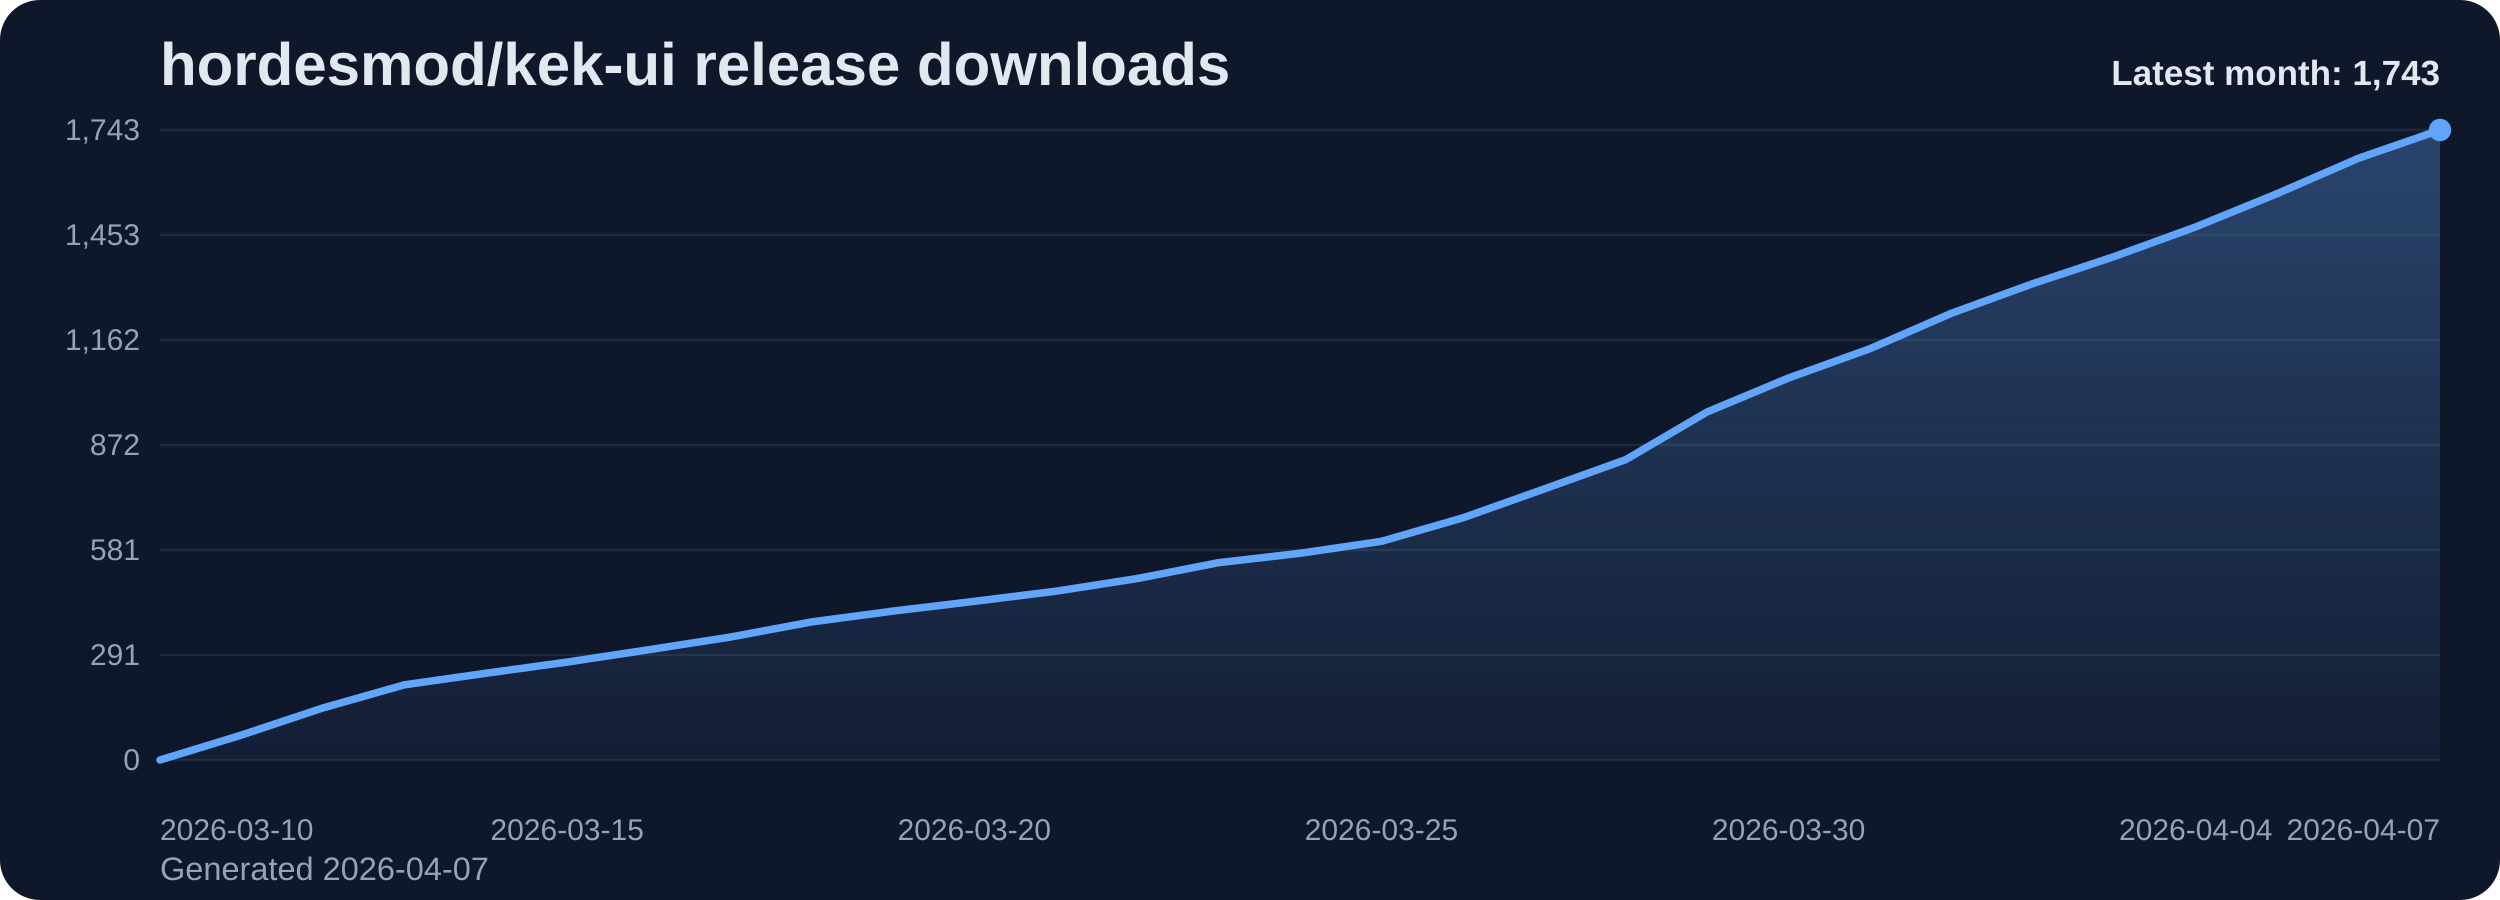
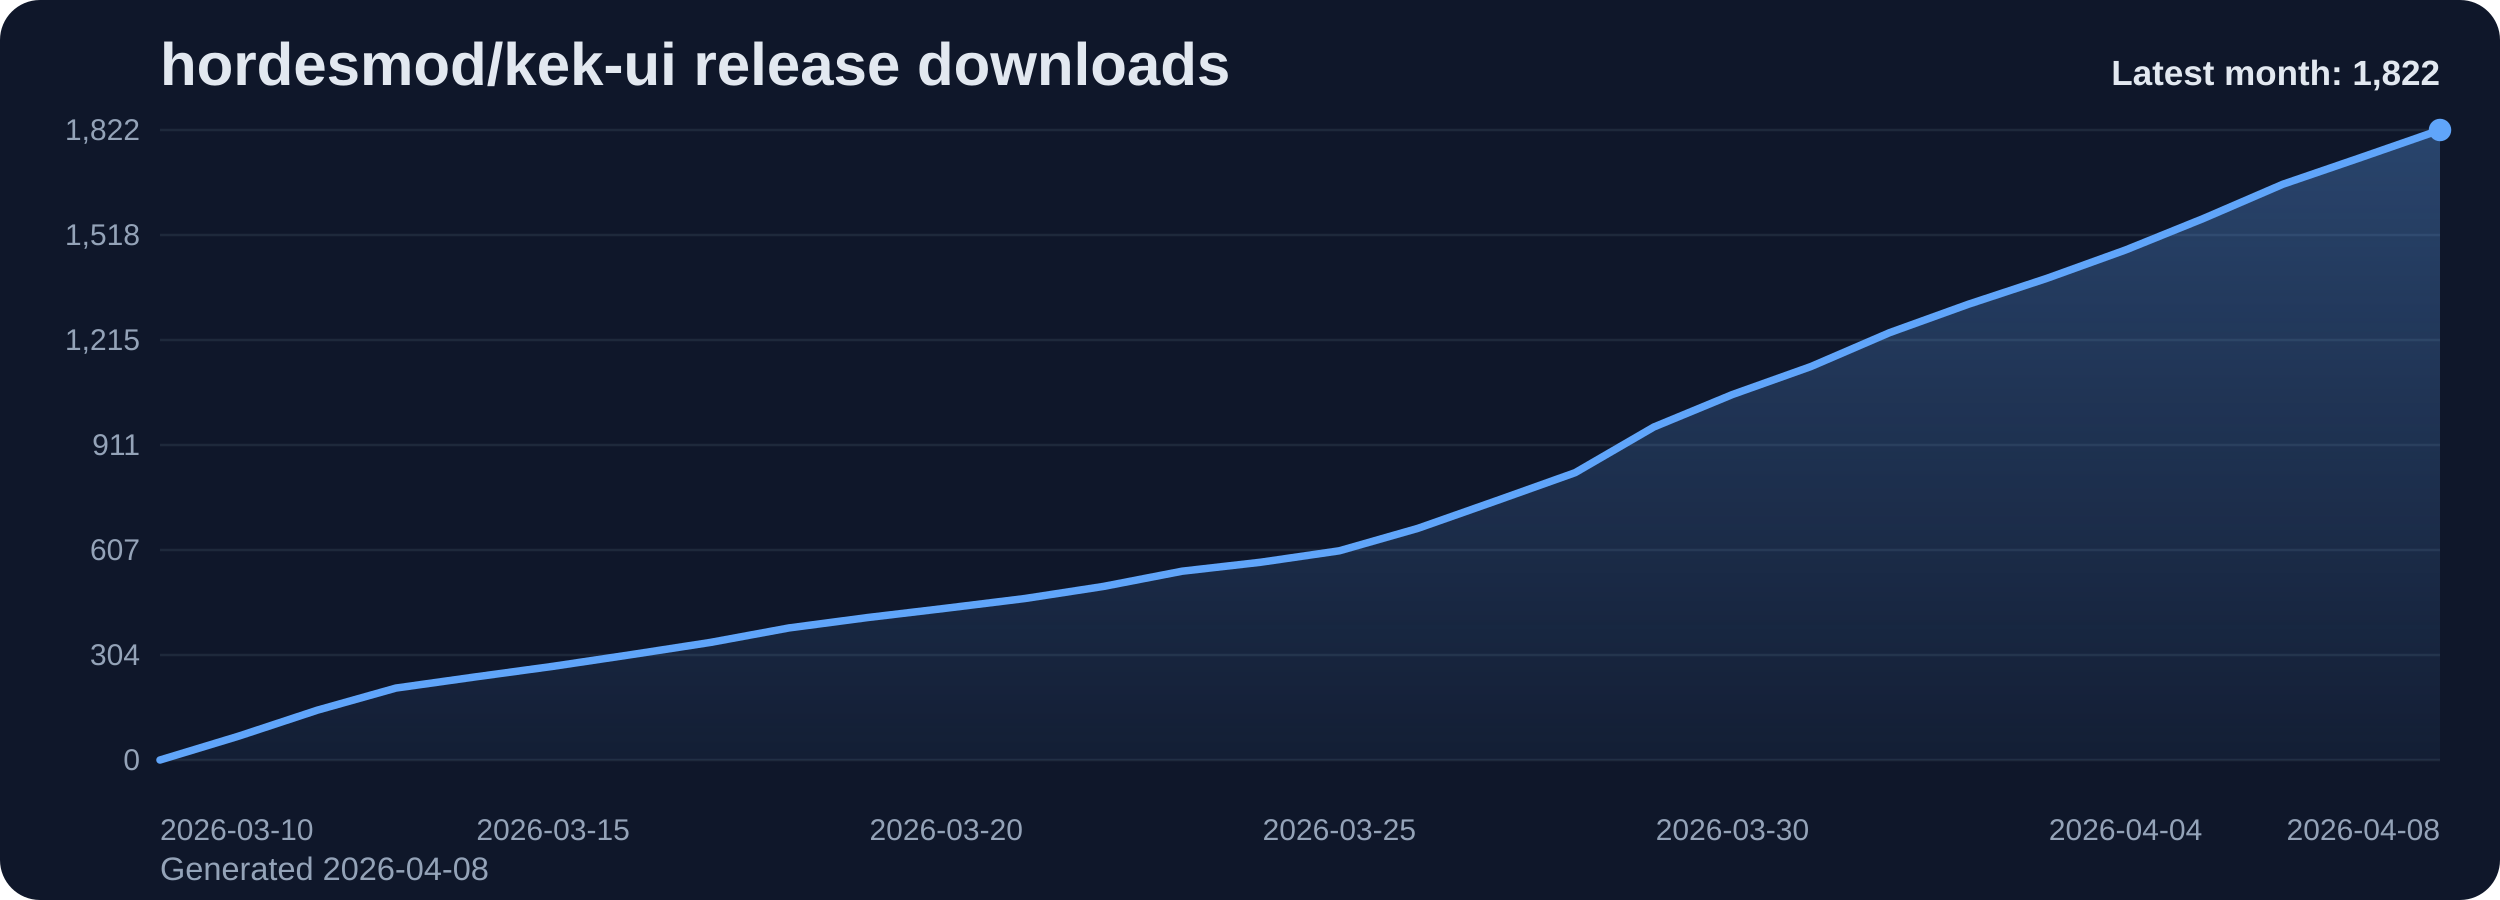
<svg xmlns="http://www.w3.org/2000/svg" viewBox="0 0 1000 360" role="img" aria-label="hordesmod/kek-ui release downloads chart">
  <defs>
    <linearGradient id="fill-monthly-slate" x1="0" y1="0" x2="0" y2="1">
      <stop offset="0%" stop-color="#60a5fa" stop-opacity="0.32" />
      <stop offset="100%" stop-color="#60a5fa" stop-opacity="0.05" />
    </linearGradient>
    <style>
      .bg { fill: #0f172a; }
      .title { font: 700 24px Arial, sans-serif; fill: #e2e8f0; }
      .sub { font: 400 13px Arial, sans-serif; fill: #94a3b8; }
      .grid { stroke: #1e293b; stroke-width: 1; }
      .axis { font: 400 12px Arial, sans-serif; fill: #94a3b8; }
      .line { fill: none; stroke: #60a5fa; stroke-width: 3; stroke-linecap: round; stroke-linejoin: round; }
      .dot { fill: #60a5fa; }
      .value { font: 600 11px Arial, sans-serif; fill: #cbd5e1; }
      .latest { font: 700 14px Arial, sans-serif; fill: #e2e8f0; }
    </style>
  </defs>
  <rect class="bg" x="0" y="0" width="1000" height="360" rx="16" />
  <text class="title" x="64" y="34">hordesmod/kek-ui release downloads</text>
-   <text class="sub" x="64" y="352">Generated 2026-04-07</text>
+   <text class="sub" x="64" y="352">Generated 2026-04-08</text>
  <line x1="64" y1="52.00" x2="976" y2="52.00" class="grid" />
-   <text x="56" y="56.00" text-anchor="end" class="axis">1,743</text>
+   <text x="56" y="56.00" text-anchor="end" class="axis">1,822</text>
  <line x1="64" y1="94.00" x2="976" y2="94.00" class="grid" />
-   <text x="56" y="98.00" text-anchor="end" class="axis">1,453</text>
+   <text x="56" y="98.00" text-anchor="end" class="axis">1,518</text>
  <line x1="64" y1="136.00" x2="976" y2="136.00" class="grid" />
-   <text x="56" y="140.00" text-anchor="end" class="axis">1,162</text>
+   <text x="56" y="140.00" text-anchor="end" class="axis">1,215</text>
  <line x1="64" y1="178.00" x2="976" y2="178.00" class="grid" />
-   <text x="56" y="182.00" text-anchor="end" class="axis">872</text>
+   <text x="56" y="182.00" text-anchor="end" class="axis">911</text>
  <line x1="64" y1="220.00" x2="976" y2="220.00" class="grid" />
-   <text x="56" y="224.00" text-anchor="end" class="axis">581</text>
+   <text x="56" y="224.00" text-anchor="end" class="axis">607</text>
  <line x1="64" y1="262.00" x2="976" y2="262.00" class="grid" />
-   <text x="56" y="266.00" text-anchor="end" class="axis">291</text>
+   <text x="56" y="266.00" text-anchor="end" class="axis">304</text>
  <line x1="64" y1="304.00" x2="976" y2="304.00" class="grid" />
  <text x="56" y="308.00" text-anchor="end" class="axis">0</text>
-   <path d="M 64.00 304 L 64.00 304.00 L 96.57 294.02 L 129.14 283.18 L 161.71 273.93 L 194.29 269.30 L 226.86 264.82 L 259.43 259.90 L 292.00 254.84 L 324.57 248.77 L 357.14 244.43 L 389.71 240.53 L 422.29 236.48 L 454.86 231.42 L 487.43 225.06 L 520.00 221.30 L 552.57 216.53 L 585.14 207.13 L 617.71 195.57 L 650.29 183.86 L 682.86 164.77 L 715.43 151.18 L 748.00 139.47 L 780.57 125.30 L 813.14 113.45 L 845.71 102.60 L 878.29 90.75 L 910.86 77.45 L 943.43 63.28 L 976.00 52.00 L 976.00 304 Z" fill="url(#fill-monthly-slate)" />
-   <polyline class="line" points="64.00,304.00 96.57,294.02 129.14,283.18 161.71,273.93 194.29,269.30 226.86,264.82 259.43,259.90 292.00,254.84 324.57,248.77 357.14,244.43 389.71,240.53 422.29,236.48 454.86,231.42 487.43,225.06 520.00,221.30 552.57,216.53 585.14,207.13 617.71,195.57 650.29,183.86 682.86,164.77 715.43,151.18 748.00,139.47 780.57,125.30 813.14,113.45 845.71,102.60 878.29,90.75 910.86,77.45 943.43,63.28 976.00,52.00" />
+   <path d="M 64.00 304 L 64.00 304.00 L 95.45 294.46 L 126.90 284.08 L 158.34 275.23 L 189.79 270.81 L 221.24 266.52 L 252.69 261.82 L 284.14 256.97 L 315.59 251.17 L 347.03 247.02 L 378.48 243.28 L 409.93 239.41 L 441.38 234.57 L 472.83 228.48 L 504.28 224.89 L 535.72 220.32 L 567.17 211.33 L 598.62 200.27 L 630.07 189.06 L 661.52 170.81 L 692.97 157.81 L 724.41 146.60 L 755.86 133.05 L 787.31 121.71 L 818.76 111.33 L 850.21 99.99 L 881.66 87.27 L 913.10 73.71 L 944.55 62.93 L 976.00 52.00 L 976.00 304 Z" fill="url(#fill-monthly-slate)" />
+   <polyline class="line" points="64.00,304.00 95.45,294.46 126.90,284.08 158.34,275.23 189.79,270.81 221.24,266.52 252.69,261.82 284.14,256.97 315.59,251.17 347.03,247.02 378.48,243.28 409.93,239.41 441.38,234.57 472.83,228.48 504.28,224.89 535.72,220.32 567.17,211.33 598.62,200.27 630.07,189.06 661.52,170.81 692.97,157.81 724.41,146.60 755.86,133.05 787.31,121.71 818.76,111.33 850.21,99.99 881.66,87.27 913.10,73.71 944.55,62.93 976.00,52.00" />
  <circle class="dot" cx="976.00" cy="52.00" r="4.5" />
  <text class="axis" x="64.00" y="336" text-anchor="start">2026-03-10</text>
-   <text class="axis" x="226.86" y="336" text-anchor="middle">2026-03-15</text>
-   <text class="axis" x="389.71" y="336" text-anchor="middle">2026-03-20</text>
-   <text class="axis" x="552.57" y="336" text-anchor="middle">2026-03-25</text>
-   <text class="axis" x="715.43" y="336" text-anchor="middle">2026-03-30</text>
-   <text class="axis" x="878.29" y="336" text-anchor="middle">2026-04-04</text>
-   <text class="axis" x="976.00" y="336" text-anchor="end">2026-04-07</text>
-   <text class="latest" x="976" y="34" text-anchor="end">Latest month: 1,743</text>
+   <text class="axis" x="221.24" y="336" text-anchor="middle">2026-03-15</text>
+   <text class="axis" x="378.48" y="336" text-anchor="middle">2026-03-20</text>
+   <text class="axis" x="535.72" y="336" text-anchor="middle">2026-03-25</text>
+   <text class="axis" x="692.97" y="336" text-anchor="middle">2026-03-30</text>
+   <text class="axis" x="850.21" y="336" text-anchor="middle">2026-04-04</text>
+   <text class="axis" x="976.00" y="336" text-anchor="end">2026-04-08</text>
+   <text class="latest" x="976" y="34" text-anchor="end">Latest month: 1,822</text>
</svg>
